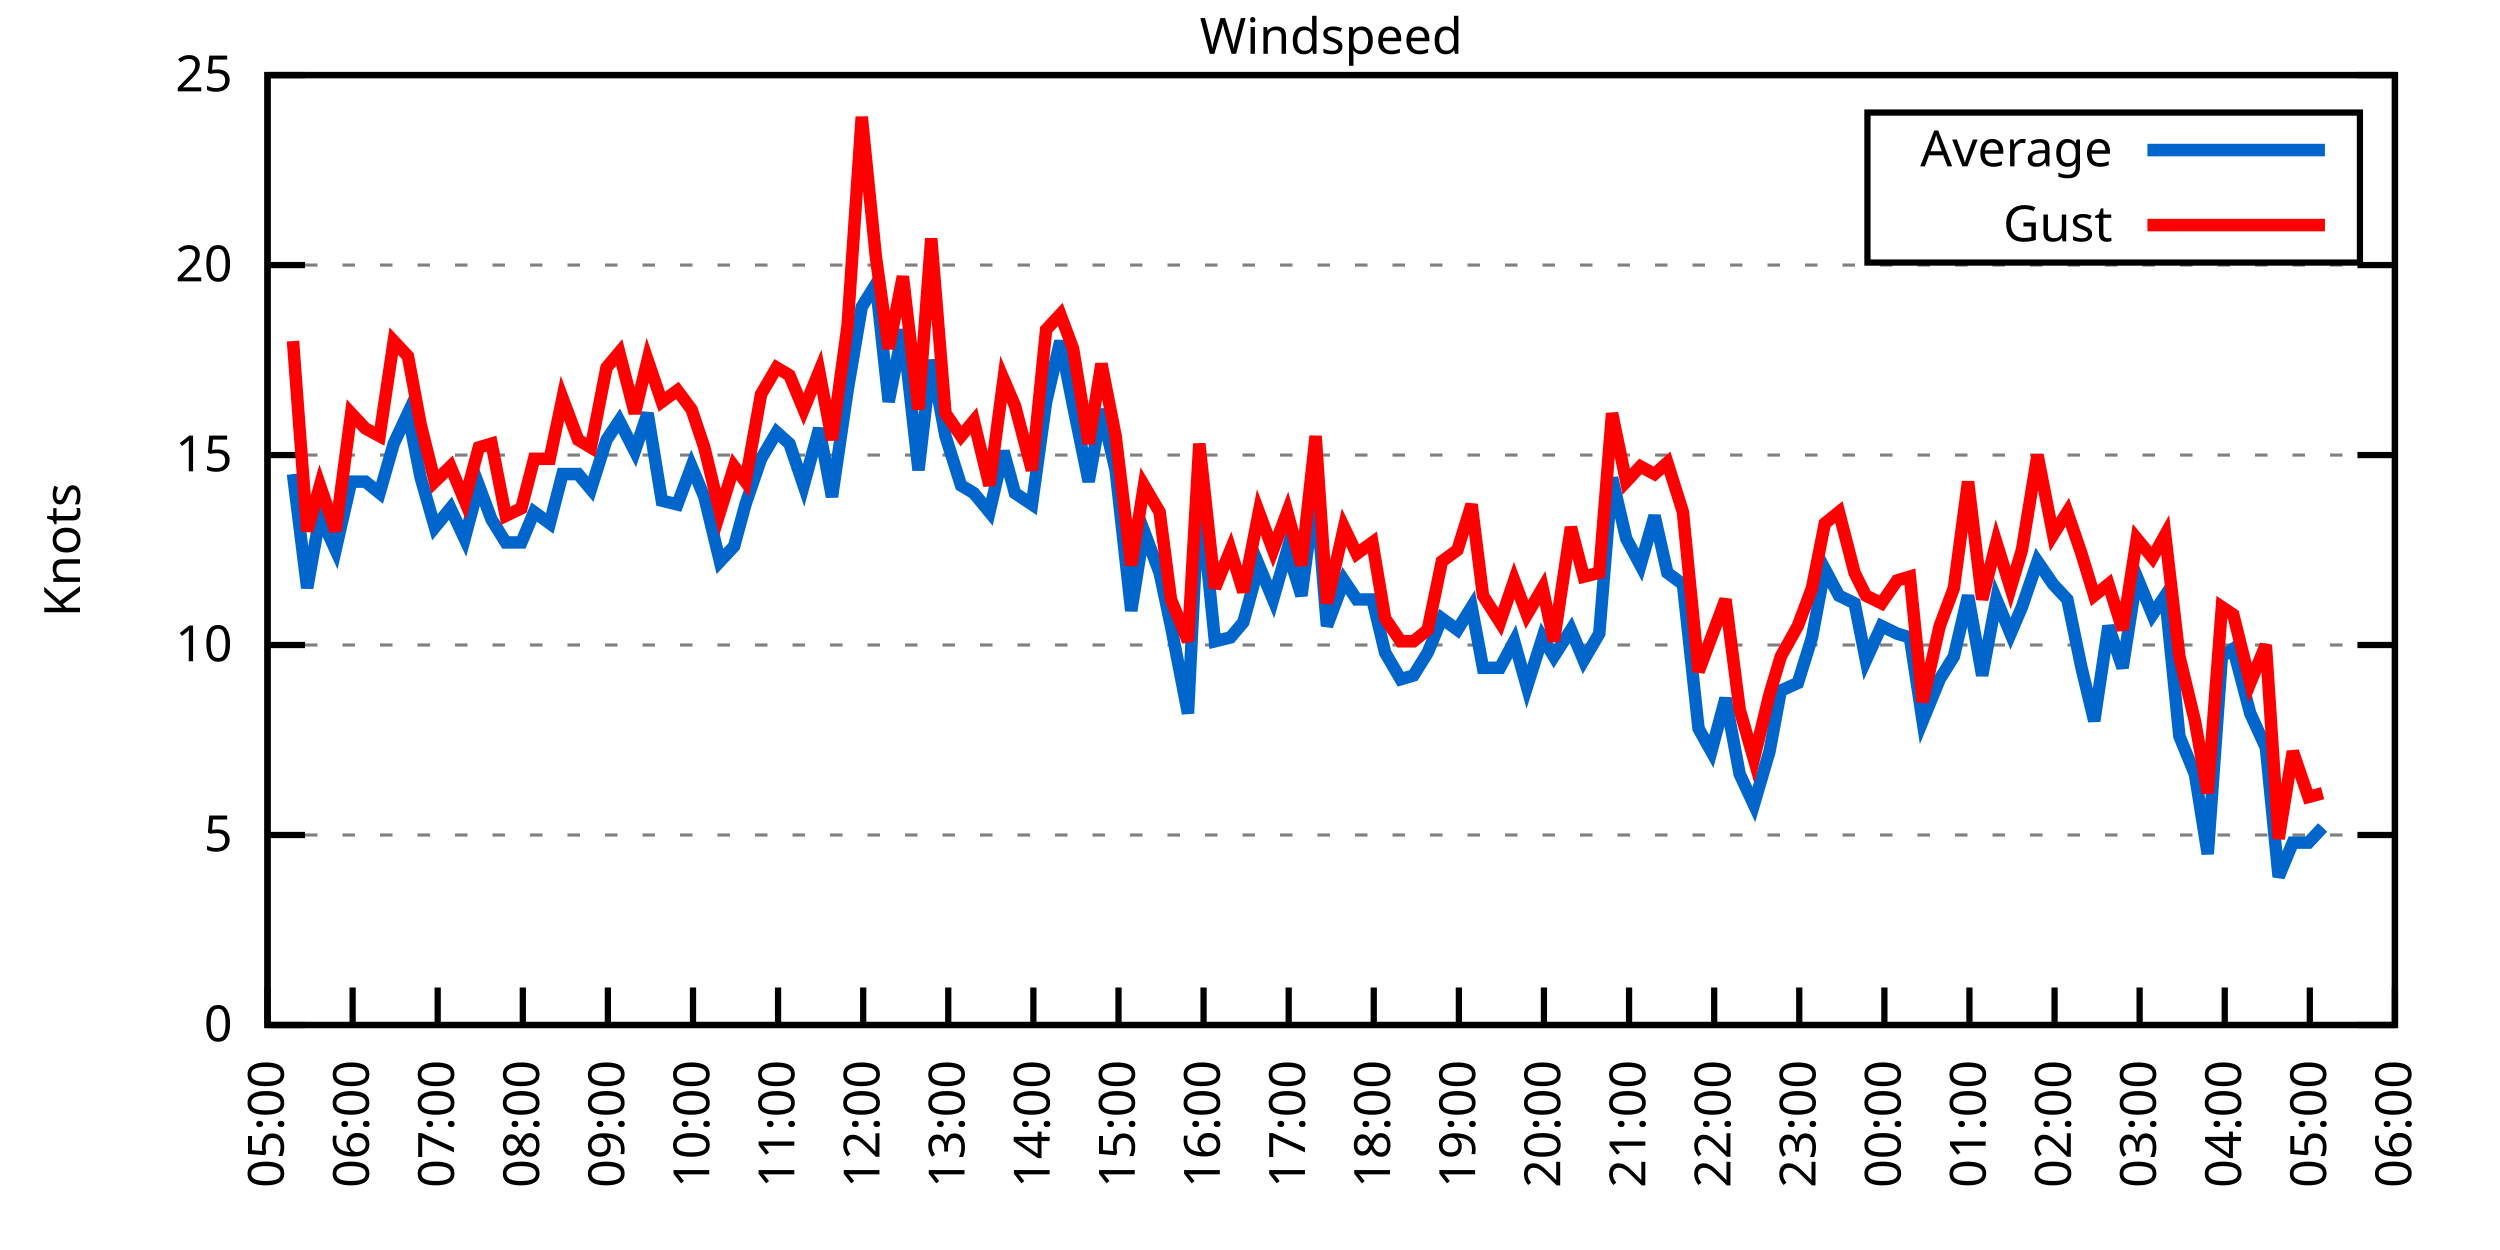
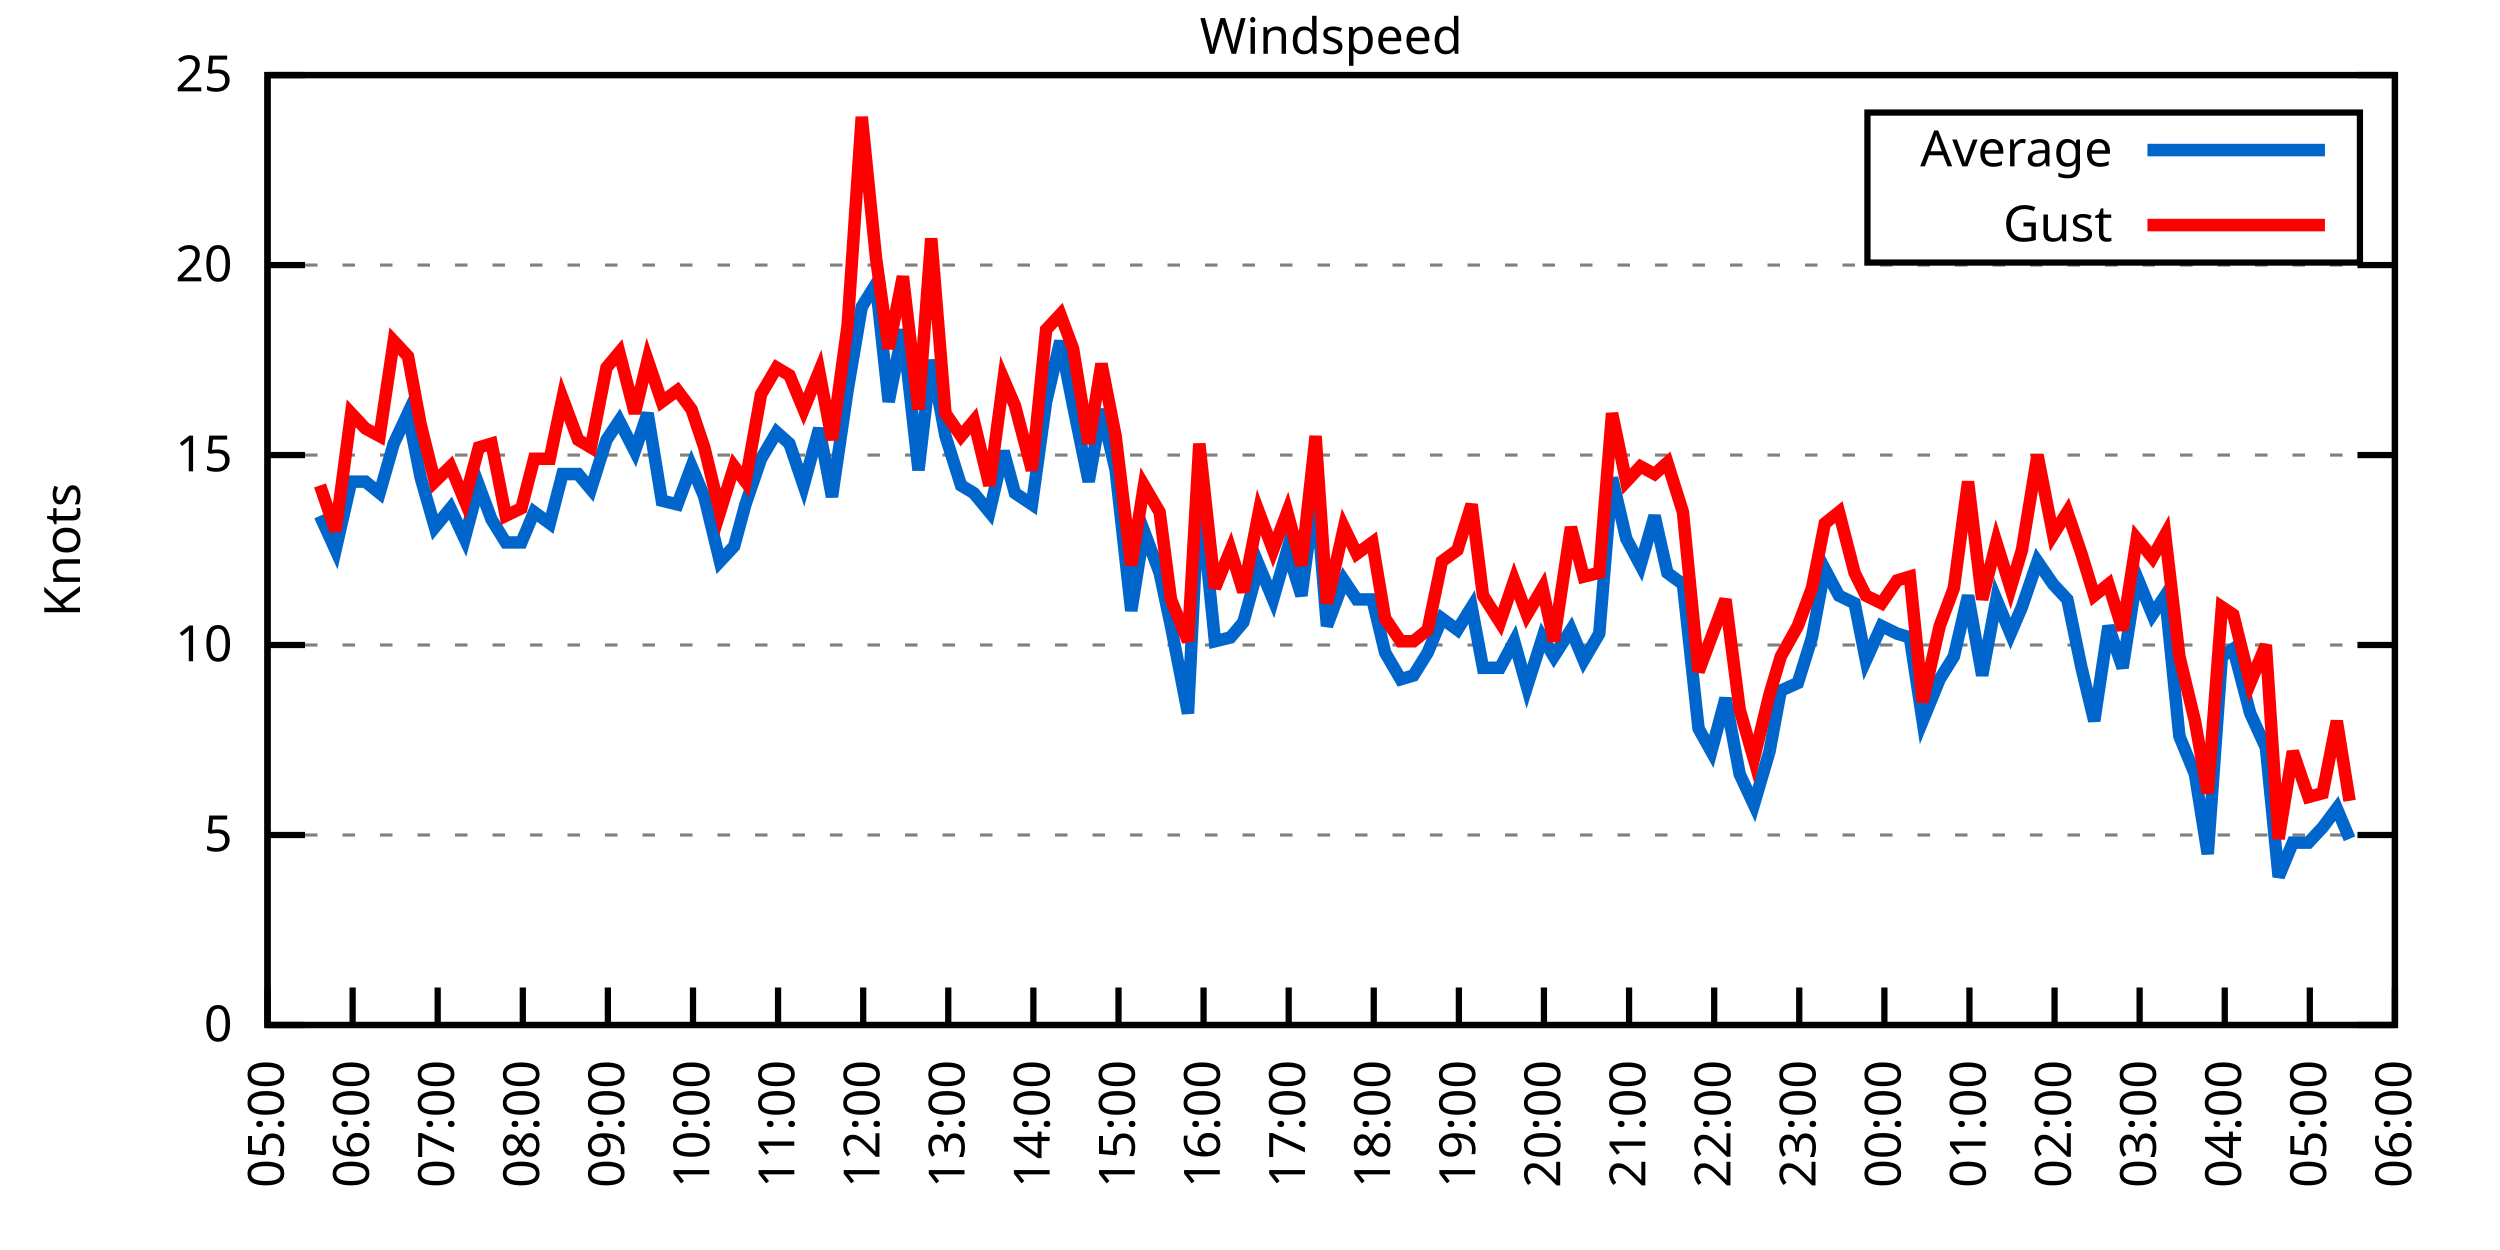
<svg xmlns="http://www.w3.org/2000/svg" xmlns:xlink="http://www.w3.org/1999/xlink" width="400" height="200" viewBox="0 0 400 200">
  <g id="gnuplot_canvas">
    <rect x="0" y="0" width="400" height="200" fill="none" />
    <defs>
      <circle id="gpDot" r="0.5" stroke-width="0.5" stroke="currentColor" />
      <path id="gpPt0" stroke-width="0.333" stroke="currentColor" d="M-1,0 h2 M0,-1 v2" />
      <path id="gpPt1" stroke-width="0.333" stroke="currentColor" d="M-1,-1 L1,1 M1,-1 L-1,1" />
      <path id="gpPt2" stroke-width="0.333" stroke="currentColor" d="M-1,0 L1,0 M0,-1 L0,1 M-1,-1 L1,1 M-1,1 L1,-1" />
      <rect id="gpPt3" stroke-width="0.333" stroke="currentColor" x="-1" y="-1" width="2" height="2" />
      <rect id="gpPt4" stroke-width="0.333" stroke="currentColor" fill="currentColor" x="-1" y="-1" width="2" height="2" />
      <circle id="gpPt5" stroke-width="0.333" stroke="currentColor" cx="0" cy="0" r="1" />
      <use xlink:href="#gpPt5" id="gpPt6" fill="currentColor" stroke="none" />
      <path id="gpPt7" stroke-width="0.333" stroke="currentColor" d="M0,-1.33 L-1.33,0.67 L1.33,0.67 z" />
      <use xlink:href="#gpPt7" id="gpPt8" fill="currentColor" stroke="none" />
      <use xlink:href="#gpPt7" id="gpPt9" stroke="currentColor" transform="rotate(180)" />
      <use xlink:href="#gpPt9" id="gpPt10" fill="currentColor" stroke="none" />
      <use xlink:href="#gpPt3" id="gpPt11" stroke="currentColor" transform="rotate(45)" />
      <use xlink:href="#gpPt11" id="gpPt12" fill="currentColor" stroke="none" />
      <path id="gpPt13" stroke-width="0.333" stroke="currentColor" d="M0,1.330 L1.265,0.411 L0.782,-1.067 L-0.782,-1.076 L-1.265,0.411 z" />
      <use xlink:href="#gpPt13" id="gpPt14" fill="currentColor" stroke="none" />
      <filter id="textbox" filterUnits="objectBoundingBox" x="0" y="0" height="1" width="1">
        <feFlood flood-color="white" flood-opacity="1" result="bgnd" />
        <feComposite in="SourceGraphic" in2="bgnd" operator="atop" />
      </filter>
      <filter id="greybox" filterUnits="objectBoundingBox" x="0" y="0" height="1" width="1">
        <feFlood flood-color="lightgrey" flood-opacity="1" result="grey" />
        <feComposite in="SourceGraphic" in2="grey" operator="atop" />
      </filter>
    </defs>
    <g fill="none" color="white" stroke="currentColor" stroke-width="1.00" stroke-linecap="butt" stroke-linejoin="miter">
</g>
    <g fill="none" color="black" stroke="currentColor" stroke-width="1.00" stroke-linecap="butt" stroke-linejoin="miter">
      <g stroke="none" shape-rendering="crispEdges">
        <polygon fill="rgb(255, 255, 255)" points="42.80,164.00 383.18,164.00 383.18,12.02 42.80,12.02 " />
      </g>
    </g>
    <g fill="none" color="black" stroke="currentColor" stroke-width="1.00" stroke-linecap="butt" stroke-linejoin="miter">
</g>
    <g fill="none" color="black" stroke="black" stroke-width="0.50" stroke-linecap="butt" stroke-linejoin="miter">
</g>
    <g fill="none" color="gray" stroke="currentColor" stroke-width="0.50" stroke-linecap="butt" stroke-linejoin="miter">
      <path stroke="gray" stroke-dasharray="2,4" class="gridline" d="M42.80,164.00 L383.19,164.00  " />
    </g>
    <g fill="none" color="gray" stroke="gray" stroke-width="1.00" stroke-linecap="butt" stroke-linejoin="miter">
</g>
    <g fill="none" color="black" stroke="currentColor" stroke-width="1.00" stroke-linecap="butt" stroke-linejoin="miter">
      <path stroke="black" d="M42.80,164.00 L48.80,164.00 M383.19,164.00 L377.19,164.00  " />
      <g transform="translate(37.20,166.60)" stroke="none" fill="black" font-family="Sans" font-size="8.00" text-anchor="end">
        <text>
          <tspan font-family="Sans"> 0</tspan>
        </text>
      </g>
    </g>
    <g fill="none" color="black" stroke="currentColor" stroke-width="1.00" stroke-linecap="butt" stroke-linejoin="miter">
</g>
    <g fill="none" color="black" stroke="black" stroke-width="0.50" stroke-linecap="butt" stroke-linejoin="miter">
</g>
    <g fill="none" color="gray" stroke="currentColor" stroke-width="0.50" stroke-linecap="butt" stroke-linejoin="miter">
      <path stroke="gray" stroke-dasharray="2,4" class="gridline" d="M42.80,133.60 L383.19,133.60  " />
    </g>
    <g fill="none" color="gray" stroke="gray" stroke-width="1.00" stroke-linecap="butt" stroke-linejoin="miter">
</g>
    <g fill="none" color="black" stroke="currentColor" stroke-width="1.00" stroke-linecap="butt" stroke-linejoin="miter">
      <path stroke="black" d="M42.80,133.60 L48.80,133.60 M383.19,133.60 L377.19,133.60  " />
      <g transform="translate(37.20,136.20)" stroke="none" fill="black" font-family="Sans" font-size="8.00" text-anchor="end">
        <text>
          <tspan font-family="Sans"> 5</tspan>
        </text>
      </g>
    </g>
    <g fill="none" color="black" stroke="currentColor" stroke-width="1.00" stroke-linecap="butt" stroke-linejoin="miter">
</g>
    <g fill="none" color="black" stroke="black" stroke-width="0.50" stroke-linecap="butt" stroke-linejoin="miter">
</g>
    <g fill="none" color="gray" stroke="currentColor" stroke-width="0.50" stroke-linecap="butt" stroke-linejoin="miter">
      <path stroke="gray" stroke-dasharray="2,4" class="gridline" d="M42.80,103.20 L383.19,103.20  " />
    </g>
    <g fill="none" color="gray" stroke="gray" stroke-width="1.00" stroke-linecap="butt" stroke-linejoin="miter">
</g>
    <g fill="none" color="black" stroke="currentColor" stroke-width="1.00" stroke-linecap="butt" stroke-linejoin="miter">
      <path stroke="black" d="M42.80,103.20 L48.80,103.20 M383.19,103.20 L377.19,103.20  " />
      <g transform="translate(37.20,105.80)" stroke="none" fill="black" font-family="Sans" font-size="8.00" text-anchor="end">
        <text>
          <tspan font-family="Sans"> 10</tspan>
        </text>
      </g>
    </g>
    <g fill="none" color="black" stroke="currentColor" stroke-width="1.00" stroke-linecap="butt" stroke-linejoin="miter">
</g>
    <g fill="none" color="black" stroke="black" stroke-width="0.50" stroke-linecap="butt" stroke-linejoin="miter">
</g>
    <g fill="none" color="gray" stroke="currentColor" stroke-width="0.50" stroke-linecap="butt" stroke-linejoin="miter">
      <path stroke="gray" stroke-dasharray="2,4" class="gridline" d="M42.80,72.81 L383.19,72.81  " />
    </g>
    <g fill="none" color="gray" stroke="gray" stroke-width="1.00" stroke-linecap="butt" stroke-linejoin="miter">
</g>
    <g fill="none" color="black" stroke="currentColor" stroke-width="1.00" stroke-linecap="butt" stroke-linejoin="miter">
      <path stroke="black" d="M42.80,72.81 L48.80,72.81 M383.19,72.81 L377.19,72.81  " />
      <g transform="translate(37.20,75.41)" stroke="none" fill="black" font-family="Sans" font-size="8.00" text-anchor="end">
        <text>
          <tspan font-family="Sans"> 15</tspan>
        </text>
      </g>
    </g>
    <g fill="none" color="black" stroke="currentColor" stroke-width="1.00" stroke-linecap="butt" stroke-linejoin="miter">
</g>
    <g fill="none" color="black" stroke="black" stroke-width="0.50" stroke-linecap="butt" stroke-linejoin="miter">
</g>
    <g fill="none" color="gray" stroke="currentColor" stroke-width="0.50" stroke-linecap="butt" stroke-linejoin="miter">
      <path stroke="gray" stroke-dasharray="2,4" class="gridline" d="M42.80,42.41 L383.19,42.41  " />
    </g>
    <g fill="none" color="gray" stroke="gray" stroke-width="1.00" stroke-linecap="butt" stroke-linejoin="miter">
</g>
    <g fill="none" color="black" stroke="currentColor" stroke-width="1.00" stroke-linecap="butt" stroke-linejoin="miter">
      <path stroke="black" d="M42.80,42.41 L48.80,42.41 M383.19,42.41 L377.19,42.41  " />
      <g transform="translate(37.20,45.01)" stroke="none" fill="black" font-family="Sans" font-size="8.00" text-anchor="end">
        <text>
          <tspan font-family="Sans"> 20</tspan>
        </text>
      </g>
    </g>
    <g fill="none" color="black" stroke="currentColor" stroke-width="1.00" stroke-linecap="butt" stroke-linejoin="miter">
</g>
    <g fill="none" color="black" stroke="black" stroke-width="0.50" stroke-linecap="butt" stroke-linejoin="miter">
</g>
    <g fill="none" color="gray" stroke="currentColor" stroke-width="0.50" stroke-linecap="butt" stroke-linejoin="miter">
      <path stroke="gray" stroke-dasharray="2,4" class="gridline" d="M42.80,12.01 L383.19,12.01  " />
    </g>
    <g fill="none" color="gray" stroke="gray" stroke-width="1.00" stroke-linecap="butt" stroke-linejoin="miter">
</g>
    <g fill="none" color="black" stroke="currentColor" stroke-width="1.00" stroke-linecap="butt" stroke-linejoin="miter">
      <path stroke="black" d="M42.80,12.01 L48.80,12.01 M383.19,12.01 L377.19,12.01  " />
      <g transform="translate(37.20,14.61)" stroke="none" fill="black" font-family="Sans" font-size="8.00" text-anchor="end">
        <text>
          <tspan font-family="Sans"> 25</tspan>
        </text>
      </g>
    </g>
    <g fill="none" color="black" stroke="currentColor" stroke-width="1.00" stroke-linecap="butt" stroke-linejoin="miter">
      <path stroke="black" d="M42.80,164.00 L42.80,158.00  " />
      <g transform="translate(45.40,169.60) rotate(270.00)" stroke="none" fill="black" font-family="Sans" font-size="8.00" text-anchor="end">
        <text>
          <tspan font-family="Sans">05:00</tspan>
        </text>
      </g>
    </g>
    <g fill="none" color="black" stroke="currentColor" stroke-width="1.00" stroke-linecap="butt" stroke-linejoin="miter">
      <path stroke="black" d="M56.42,164.00 L56.42,158.00  " />
      <g transform="translate(59.02,169.60) rotate(270.00)" stroke="none" fill="black" font-family="Sans" font-size="8.00" text-anchor="end">
        <text>
          <tspan font-family="Sans">06:00</tspan>
        </text>
      </g>
    </g>
    <g fill="none" color="black" stroke="currentColor" stroke-width="1.00" stroke-linecap="butt" stroke-linejoin="miter">
      <path stroke="black" d="M70.03,164.00 L70.03,158.00  " />
      <g transform="translate(72.63,169.60) rotate(270.00)" stroke="none" fill="black" font-family="Sans" font-size="8.00" text-anchor="end">
        <text>
          <tspan font-family="Sans">07:00</tspan>
        </text>
      </g>
    </g>
    <g fill="none" color="black" stroke="currentColor" stroke-width="1.00" stroke-linecap="butt" stroke-linejoin="miter">
      <path stroke="black" d="M83.65,164.00 L83.65,158.00  " />
      <g transform="translate(86.25,169.60) rotate(270.00)" stroke="none" fill="black" font-family="Sans" font-size="8.00" text-anchor="end">
        <text>
          <tspan font-family="Sans">08:00</tspan>
        </text>
      </g>
    </g>
    <g fill="none" color="black" stroke="currentColor" stroke-width="1.00" stroke-linecap="butt" stroke-linejoin="miter">
      <path stroke="black" d="M97.26,164.00 L97.26,158.00  " />
      <g transform="translate(99.86,169.60) rotate(270.00)" stroke="none" fill="black" font-family="Sans" font-size="8.00" text-anchor="end">
        <text>
          <tspan font-family="Sans">09:00</tspan>
        </text>
      </g>
    </g>
    <g fill="none" color="black" stroke="currentColor" stroke-width="1.00" stroke-linecap="butt" stroke-linejoin="miter">
      <path stroke="black" d="M110.88,164.00 L110.88,158.00  " />
      <g transform="translate(113.48,169.60) rotate(270.00)" stroke="none" fill="black" font-family="Sans" font-size="8.00" text-anchor="end">
        <text>
          <tspan font-family="Sans">10:00</tspan>
        </text>
      </g>
    </g>
    <g fill="none" color="black" stroke="currentColor" stroke-width="1.00" stroke-linecap="butt" stroke-linejoin="miter">
      <path stroke="black" d="M124.49,164.00 L124.49,158.00  " />
      <g transform="translate(127.09,169.60) rotate(270.00)" stroke="none" fill="black" font-family="Sans" font-size="8.00" text-anchor="end">
        <text>
          <tspan font-family="Sans">11:00</tspan>
        </text>
      </g>
    </g>
    <g fill="none" color="black" stroke="currentColor" stroke-width="1.00" stroke-linecap="butt" stroke-linejoin="miter">
      <path stroke="black" d="M138.11,164.00 L138.11,158.00  " />
      <g transform="translate(140.71,169.60) rotate(270.00)" stroke="none" fill="black" font-family="Sans" font-size="8.00" text-anchor="end">
        <text>
          <tspan font-family="Sans">12:00</tspan>
        </text>
      </g>
    </g>
    <g fill="none" color="black" stroke="currentColor" stroke-width="1.00" stroke-linecap="butt" stroke-linejoin="miter">
      <path stroke="black" d="M151.72,164.00 L151.72,158.00  " />
      <g transform="translate(154.32,169.60) rotate(270.00)" stroke="none" fill="black" font-family="Sans" font-size="8.00" text-anchor="end">
        <text>
          <tspan font-family="Sans">13:00</tspan>
        </text>
      </g>
    </g>
    <g fill="none" color="black" stroke="currentColor" stroke-width="1.00" stroke-linecap="butt" stroke-linejoin="miter">
      <path stroke="black" d="M165.34,164.00 L165.34,158.00  " />
      <g transform="translate(167.94,169.60) rotate(270.00)" stroke="none" fill="black" font-family="Sans" font-size="8.00" text-anchor="end">
        <text>
          <tspan font-family="Sans">14:00</tspan>
        </text>
      </g>
    </g>
    <g fill="none" color="black" stroke="currentColor" stroke-width="1.00" stroke-linecap="butt" stroke-linejoin="miter">
      <path stroke="black" d="M178.96,164.00 L178.96,158.00  " />
      <g transform="translate(181.56,169.60) rotate(270.00)" stroke="none" fill="black" font-family="Sans" font-size="8.00" text-anchor="end">
        <text>
          <tspan font-family="Sans">15:00</tspan>
        </text>
      </g>
    </g>
    <g fill="none" color="black" stroke="currentColor" stroke-width="1.00" stroke-linecap="butt" stroke-linejoin="miter">
      <path stroke="black" d="M192.57,164.00 L192.57,158.00  " />
      <g transform="translate(195.17,169.60) rotate(270.00)" stroke="none" fill="black" font-family="Sans" font-size="8.00" text-anchor="end">
        <text>
          <tspan font-family="Sans">16:00</tspan>
        </text>
      </g>
    </g>
    <g fill="none" color="black" stroke="currentColor" stroke-width="1.00" stroke-linecap="butt" stroke-linejoin="miter">
      <path stroke="black" d="M206.19,164.00 L206.19,158.00  " />
      <g transform="translate(208.79,169.60) rotate(270.00)" stroke="none" fill="black" font-family="Sans" font-size="8.00" text-anchor="end">
        <text>
          <tspan font-family="Sans">17:00</tspan>
        </text>
      </g>
    </g>
    <g fill="none" color="black" stroke="currentColor" stroke-width="1.00" stroke-linecap="butt" stroke-linejoin="miter">
      <path stroke="black" d="M219.80,164.00 L219.80,158.00  " />
      <g transform="translate(222.40,169.60) rotate(270.00)" stroke="none" fill="black" font-family="Sans" font-size="8.00" text-anchor="end">
        <text>
          <tspan font-family="Sans">18:00</tspan>
        </text>
      </g>
    </g>
    <g fill="none" color="black" stroke="currentColor" stroke-width="1.00" stroke-linecap="butt" stroke-linejoin="miter">
      <path stroke="black" d="M233.42,164.00 L233.42,158.00  " />
      <g transform="translate(236.02,169.60) rotate(270.00)" stroke="none" fill="black" font-family="Sans" font-size="8.00" text-anchor="end">
        <text>
          <tspan font-family="Sans">19:00</tspan>
        </text>
      </g>
    </g>
    <g fill="none" color="black" stroke="currentColor" stroke-width="1.00" stroke-linecap="butt" stroke-linejoin="miter">
      <path stroke="black" d="M247.03,164.00 L247.03,158.00  " />
      <g transform="translate(249.63,169.60) rotate(270.00)" stroke="none" fill="black" font-family="Sans" font-size="8.00" text-anchor="end">
        <text>
          <tspan font-family="Sans">20:00</tspan>
        </text>
      </g>
    </g>
    <g fill="none" color="black" stroke="currentColor" stroke-width="1.00" stroke-linecap="butt" stroke-linejoin="miter">
      <path stroke="black" d="M260.65,164.00 L260.65,158.00  " />
      <g transform="translate(263.25,169.60) rotate(270.00)" stroke="none" fill="black" font-family="Sans" font-size="8.00" text-anchor="end">
        <text>
          <tspan font-family="Sans">21:00</tspan>
        </text>
      </g>
    </g>
    <g fill="none" color="black" stroke="currentColor" stroke-width="1.00" stroke-linecap="butt" stroke-linejoin="miter">
      <path stroke="black" d="M274.27,164.00 L274.27,158.00  " />
      <g transform="translate(276.87,169.60) rotate(270.00)" stroke="none" fill="black" font-family="Sans" font-size="8.00" text-anchor="end">
        <text>
          <tspan font-family="Sans">22:00</tspan>
        </text>
      </g>
    </g>
    <g fill="none" color="black" stroke="currentColor" stroke-width="1.00" stroke-linecap="butt" stroke-linejoin="miter">
      <path stroke="black" d="M287.88,164.00 L287.88,158.00  " />
      <g transform="translate(290.48,169.60) rotate(270.00)" stroke="none" fill="black" font-family="Sans" font-size="8.00" text-anchor="end">
        <text>
          <tspan font-family="Sans">23:00</tspan>
        </text>
      </g>
    </g>
    <g fill="none" color="black" stroke="currentColor" stroke-width="1.00" stroke-linecap="butt" stroke-linejoin="miter">
      <path stroke="black" d="M301.50,164.00 L301.50,158.00  " />
      <g transform="translate(304.10,169.60) rotate(270.00)" stroke="none" fill="black" font-family="Sans" font-size="8.00" text-anchor="end">
        <text>
          <tspan font-family="Sans">00:00</tspan>
        </text>
      </g>
    </g>
    <g fill="none" color="black" stroke="currentColor" stroke-width="1.00" stroke-linecap="butt" stroke-linejoin="miter">
      <path stroke="black" d="M315.11,164.00 L315.11,158.00  " />
      <g transform="translate(317.71,169.60) rotate(270.00)" stroke="none" fill="black" font-family="Sans" font-size="8.00" text-anchor="end">
        <text>
          <tspan font-family="Sans">01:00</tspan>
        </text>
      </g>
    </g>
    <g fill="none" color="black" stroke="currentColor" stroke-width="1.00" stroke-linecap="butt" stroke-linejoin="miter">
      <path stroke="black" d="M328.73,164.00 L328.73,158.00  " />
      <g transform="translate(331.33,169.60) rotate(270.00)" stroke="none" fill="black" font-family="Sans" font-size="8.00" text-anchor="end">
        <text>
          <tspan font-family="Sans">02:00</tspan>
        </text>
      </g>
    </g>
    <g fill="none" color="black" stroke="currentColor" stroke-width="1.00" stroke-linecap="butt" stroke-linejoin="miter">
      <path stroke="black" d="M342.34,164.00 L342.34,158.00  " />
      <g transform="translate(344.94,169.60) rotate(270.00)" stroke="none" fill="black" font-family="Sans" font-size="8.00" text-anchor="end">
        <text>
          <tspan font-family="Sans">03:00</tspan>
        </text>
      </g>
    </g>
    <g fill="none" color="black" stroke="currentColor" stroke-width="1.00" stroke-linecap="butt" stroke-linejoin="miter">
      <path stroke="black" d="M355.96,164.00 L355.96,158.00  " />
      <g transform="translate(358.56,169.60) rotate(270.00)" stroke="none" fill="black" font-family="Sans" font-size="8.00" text-anchor="end">
        <text>
          <tspan font-family="Sans">04:00</tspan>
        </text>
      </g>
    </g>
    <g fill="none" color="black" stroke="currentColor" stroke-width="1.00" stroke-linecap="butt" stroke-linejoin="miter">
      <path stroke="black" d="M369.57,164.00 L369.57,158.00  " />
      <g transform="translate(372.17,169.60) rotate(270.00)" stroke="none" fill="black" font-family="Sans" font-size="8.00" text-anchor="end">
        <text>
          <tspan font-family="Sans">05:00</tspan>
        </text>
      </g>
    </g>
    <g fill="none" color="black" stroke="currentColor" stroke-width="1.00" stroke-linecap="butt" stroke-linejoin="miter">
      <path stroke="black" d="M383.19,164.00 L383.19,158.00  " />
      <g transform="translate(385.79,169.60) rotate(270.00)" stroke="none" fill="black" font-family="Sans" font-size="8.00" text-anchor="end">
        <text>
          <tspan font-family="Sans">06:00</tspan>
        </text>
      </g>
    </g>
    <g fill="none" color="black" stroke="currentColor" stroke-width="1.00" stroke-linecap="butt" stroke-linejoin="miter">
</g>
    <g fill="none" color="black" stroke="currentColor" stroke-width="1.00" stroke-linecap="butt" stroke-linejoin="miter">
      <path stroke="black" d="M42.80,12.01 L42.80,164.00 L383.19,164.00 L383.19,12.01 L42.80,12.01 Z  " />
    </g>
    <g fill="none" color="black" stroke="currentColor" stroke-width="1.00" stroke-linecap="butt" stroke-linejoin="miter">
</g>
    <g fill="none" color="black" stroke="currentColor" stroke-width="1.00" stroke-linecap="butt" stroke-linejoin="miter">
      <path stroke="black" d="M298.79,42.01 L298.79,18.01 L377.59,18.01 L377.59,42.01 L298.79,42.01 Z  " />
    </g>
    <g id="Windspeed_plot_1">
      <g fill="none" color="white" stroke="black" stroke-width="2.00" stroke-linecap="butt" stroke-linejoin="miter">
</g>
      <g fill="none" color="black" stroke="currentColor" stroke-width="2.00" stroke-linecap="butt" stroke-linejoin="miter">
        <g transform="translate(337.99,26.61)" stroke="none" fill="black" font-family="Sans" font-size="8.00" text-anchor="end">
          <text>
            <tspan font-family="Sans">Average</tspan>
          </text>
        </g>
      </g>
      <g fill="none" color="black" stroke="currentColor" stroke-width="2.00" stroke-linecap="butt" stroke-linejoin="miter">
-         <path stroke="rgb(  0, 102, 204)" d="M343.59,24.01 L371.99,24.01 M46.88,75.85 L49.15,94.08 L51.20,82.53 L53.69,88.00 L56.19,77.06 L58.46,77.06   L60.73,78.89 L63.00,70.98 L65.27,66.12 L67.31,76.45 L69.58,84.36 L72.07,81.32 L74.34,86.18 L76.61,77.67   L78.65,83.14 L80.92,86.79 L83.42,86.79 L85.46,81.93 L87.96,83.75 L90.00,75.85 L92.50,75.85 L94.54,78.28   L97.04,70.37 L99.08,67.33 L101.57,72.20 L103.62,66.12 L105.89,80.10 L108.38,80.71 L110.65,74.63 L112.69,79.49   L115.19,89.83 L117.46,87.40 L119.27,80.71 L121.77,73.41 L124.27,69.16 L126.31,70.98 L128.58,77.67 L131.07,68.55   L133.12,79.49 L135.61,62.47 L137.88,49.10 L140.15,45.45 L142.19,64.29 L144.46,52.74 L146.96,75.24 L149.00,57.61   L151.27,69.77 L153.77,77.67 L155.81,78.89 L158.31,81.93 L160.57,72.20 L162.39,78.89 L165.11,80.71 L167.38,64.29   L169.65,54.57 L171.69,64.90 L174.19,77.06 L176.23,65.51 L178.50,75.24 L181.00,97.73 L183.04,84.97 L185.54,91.65   L187.35,100.16 L190.08,114.15 L191.89,77.67 L194.39,102.60 L196.88,101.99 L198.93,99.56 L201.42,90.44 L203.69,95.91   L205.96,88.00 L208.23,95.30 L210.50,78.28 L212.31,100.16 L215.04,92.87 L217.08,95.91 L219.58,95.91 L221.62,104.42   L224.11,108.68 L226.16,108.07 L228.43,104.42 L230.70,98.95 L233.19,100.77 L235.46,97.12 L237.28,106.85 L240.00,106.85   L242.27,102.60 L244.31,109.89 L246.81,101.99 L248.62,105.03 L251.35,100.77 L253.39,105.64 L255.88,101.38 L257.93,76.45   L260.20,86.18 L262.47,90.44 L264.73,82.53 L266.78,91.65 L269.27,93.48 L271.77,116.58 L273.81,120.23 L276.08,111.72   L278.35,123.87 L280.62,128.74 L283.12,120.23 L284.93,110.50 L287.65,109.28 L289.92,101.99 L291.97,91.04 L294.23,95.30   L296.73,96.52 L298.55,105.64 L301.04,100.16 L303.54,101.38 L305.58,101.99 L307.62,115.36 L310.35,108.68 L312.62,105.03   L314.89,95.30 L317.15,108.07 L319.42,95.91 L321.69,101.38 L323.51,97.12 L326.00,89.83 L328.50,93.48 L330.77,95.91   L333.04,106.85 L335.08,115.36 L337.35,100.16 L339.62,106.85 L341.89,92.26 L344.39,98.34 L346.43,95.30 L348.70,117.80   L351.19,123.87 L353.24,136.64 L355.50,105.03 L357.32,103.81 L360.04,114.15 L362.54,119.62 L364.58,140.29 L366.85,134.82   L369.35,134.82 L371.62,132.39  " />
+         <path stroke="rgb(  0, 102, 204)" d="M343.59,24.01 L371.99,24.01 M51.20,82.53 L53.69,88.00 L56.19,77.06 L58.46,77.06 L60.73,78.89 L63.00,70.98   L65.27,66.12 L67.31,76.45 L69.58,84.36 L72.07,81.32 L74.34,86.18 L76.61,77.67 L78.65,83.14 L80.92,86.79   L83.42,86.79 L85.46,81.93 L87.96,83.75 L90.00,75.85 L92.50,75.85 L94.54,78.28 L97.04,70.37 L99.08,67.33   L101.57,72.20 L103.62,66.12 L105.89,80.10 L108.38,80.71 L110.65,74.63 L112.69,79.49 L115.19,89.83 L117.46,87.40   L119.27,80.71 L121.77,73.41 L124.27,69.16 L126.31,70.98 L128.58,77.67 L131.07,68.55 L133.12,79.49 L135.61,62.47   L137.88,49.10 L140.15,45.45 L142.19,64.29 L144.46,52.74 L146.96,75.24 L149.00,57.61 L151.27,69.77 L153.77,77.67   L155.81,78.89 L158.31,81.93 L160.57,72.20 L162.39,78.89 L165.11,80.71 L167.38,64.29 L169.65,54.57 L171.69,64.90   L174.19,77.06 L176.23,65.51 L178.50,75.24 L181.00,97.73 L183.04,84.97 L185.54,91.65 L187.35,100.16 L190.08,114.15   L191.89,77.67 L194.39,102.60 L196.88,101.99 L198.93,99.56 L201.42,90.44 L203.69,95.91 L205.96,88.00 L208.23,95.30   L210.50,78.28 L212.31,100.16 L215.04,92.87 L217.08,95.91 L219.58,95.91 L221.62,104.42 L224.11,108.68 L226.16,108.07   L228.43,104.42 L230.70,98.95 L233.19,100.77 L235.46,97.12 L237.28,106.85 L240.00,106.85 L242.27,102.60 L244.31,109.89   L246.81,101.99 L248.62,105.03 L251.35,100.77 L253.39,105.64 L255.88,101.38 L257.93,76.45 L260.20,86.18 L262.47,90.44   L264.73,82.53 L266.78,91.65 L269.27,93.48 L271.77,116.58 L273.81,120.23 L276.08,111.72 L278.35,123.87 L280.62,128.74   L283.12,120.23 L284.93,110.50 L287.65,109.28 L289.92,101.99 L291.97,91.04 L294.23,95.30 L296.73,96.52 L298.55,105.64   L301.04,100.16 L303.54,101.38 L305.58,101.99 L307.62,115.36 L310.35,108.68 L312.62,105.03 L314.89,95.30 L317.15,108.07   L319.42,95.91 L321.69,101.38 L323.51,97.12 L326.00,89.83 L328.50,93.48 L330.77,95.91 L333.04,106.85 L335.08,115.36   L337.35,100.16 L339.62,106.85 L341.89,92.26 L344.39,98.34 L346.43,95.30 L348.70,117.80 L351.19,123.87 L353.24,136.64   L355.50,105.03 L357.32,103.81 L360.04,114.15 L362.54,119.62 L364.58,140.29 L366.85,134.82 L369.35,134.82 L371.62,132.39   L373.89,129.35 L375.93,134.21  " />
      </g>
    </g>
    <g id="Windspeed_plot_2">
      <g fill="none" color="black" stroke="currentColor" stroke-width="2.00" stroke-linecap="butt" stroke-linejoin="miter">
        <g transform="translate(337.99,38.61)" stroke="none" fill="black" font-family="Sans" font-size="8.00" text-anchor="end">
          <text>
            <tspan font-family="Sans">Gust</tspan>
          </text>
        </g>
      </g>
      <g fill="none" color="black" stroke="currentColor" stroke-width="2.00" stroke-linecap="butt" stroke-linejoin="miter">
-         <path stroke="rgb(255,   0,   0)" d="M343.59,36.01 L371.99,36.01 M46.88,54.57 L49.15,84.97 L51.20,77.67 L53.69,84.97 L56.19,66.12 L58.46,68.55   L60.73,69.77 L63.00,54.57 L65.27,57.00 L67.31,67.94 L69.58,77.06 L72.07,74.63 L74.34,80.10 L76.61,71.59   L78.65,70.98 L80.92,82.53 L83.42,81.32 L85.46,73.41 L87.96,73.41 L90.00,63.69 L92.50,70.37 L94.54,71.59   L97.04,58.82 L99.08,56.39 L101.57,66.12 L103.62,57.61 L105.89,64.29 L108.38,62.47 L110.65,65.51 L112.69,71.59   L115.19,81.93 L117.46,74.63 L119.27,77.06 L121.77,63.08 L124.27,58.82 L126.31,60.04 L128.58,65.51 L131.07,59.43   L133.12,70.37 L135.61,52.14 L137.88,18.70 L140.15,41.19 L142.19,55.78 L144.46,44.23 L146.96,65.51 L149.00,38.15   L151.27,66.12 L153.77,69.77 L155.81,67.33 L158.31,77.67 L160.57,60.65 L162.39,64.90 L165.11,75.24 L167.38,52.74   L169.65,50.31 L171.69,55.78 L174.19,70.98 L176.23,58.21 L178.50,69.77 L181.00,90.44 L183.04,77.67 L185.54,81.93   L187.35,95.91 L190.08,102.60 L191.89,70.98 L194.39,94.08 L196.88,88.00 L198.93,94.69 L201.42,81.93 L203.69,88.00   L205.96,81.93 L208.23,90.44 L210.50,69.77 L212.31,96.52 L215.04,84.36 L217.08,88.61 L219.58,86.79 L221.62,98.95   L224.11,102.60 L226.16,102.60 L228.43,100.77 L230.70,89.83 L233.19,88.00 L235.46,80.71 L237.28,95.30 L240.00,99.56   L242.27,92.87 L244.31,98.34 L246.81,94.08 L248.62,102.60 L251.35,84.36 L253.39,92.26 L255.88,91.65 L257.93,66.12   L260.20,77.06 L262.47,74.63 L264.73,75.85 L266.78,74.02 L269.27,81.93 L271.77,107.46 L273.81,101.99 L276.08,95.91   L278.35,113.54 L280.62,121.44 L283.12,111.11 L284.93,105.03 L287.65,100.16 L289.92,94.08 L291.97,83.75 L294.23,81.93   L296.73,91.65 L298.55,95.30 L301.04,96.52 L303.54,92.87 L305.58,92.26 L307.62,112.32 L310.35,100.16 L312.62,94.08   L314.89,77.06 L317.15,95.91 L319.42,86.79 L321.69,94.08 L323.51,88.00 L326.00,72.81 L328.50,85.57 L330.77,81.93   L333.04,88.61 L335.08,95.30 L337.35,93.48 L339.62,100.77 L341.89,86.18 L344.39,89.22 L346.43,85.57 L348.70,105.03   L351.19,115.36 L353.24,126.91 L355.50,97.12 L357.32,98.34 L360.04,109.28 L362.54,103.20 L364.58,134.21 L366.85,120.23   L369.35,127.52 L371.62,126.91  " />
+         <path stroke="rgb(255,   0,   0)" d="M343.59,36.01 L371.99,36.01 M51.20,77.67 L53.69,84.97 L56.19,66.12 L58.46,68.55 L60.73,69.77 L63.00,54.57   L65.27,57.00 L67.31,67.94 L69.58,77.06 L72.07,74.63 L74.34,80.10 L76.61,71.59 L78.65,70.98 L80.92,82.53   L83.42,81.32 L85.46,73.41 L87.96,73.41 L90.00,63.69 L92.50,70.37 L94.54,71.59 L97.04,58.82 L99.08,56.39   L101.57,66.12 L103.62,57.61 L105.89,64.29 L108.38,62.47 L110.65,65.51 L112.69,71.59 L115.19,81.93 L117.46,74.63   L119.27,77.06 L121.77,63.08 L124.27,58.82 L126.31,60.04 L128.58,65.51 L131.07,59.43 L133.12,70.37 L135.61,52.14   L137.88,18.70 L140.15,41.19 L142.19,55.78 L144.46,44.23 L146.96,65.51 L149.00,38.15 L151.27,66.12 L153.77,69.77   L155.81,67.33 L158.31,77.67 L160.57,60.65 L162.39,64.90 L165.11,75.24 L167.38,52.74 L169.65,50.31 L171.69,55.78   L174.19,70.98 L176.23,58.21 L178.50,69.77 L181.00,90.44 L183.04,77.67 L185.54,81.93 L187.35,95.91 L190.08,102.60   L191.89,70.98 L194.39,94.08 L196.88,88.00 L198.93,94.69 L201.42,81.93 L203.69,88.00 L205.96,81.93 L208.23,90.44   L210.50,69.77 L212.31,96.52 L215.04,84.36 L217.08,88.61 L219.58,86.79 L221.62,98.95 L224.11,102.60 L226.16,102.60   L228.43,100.77 L230.70,89.83 L233.19,88.00 L235.46,80.71 L237.28,95.30 L240.00,99.56 L242.27,92.87 L244.31,98.34   L246.81,94.08 L248.62,102.60 L251.35,84.36 L253.39,92.26 L255.88,91.65 L257.93,66.12 L260.20,77.06 L262.47,74.63   L264.73,75.85 L266.78,74.02 L269.27,81.93 L271.77,107.46 L273.81,101.99 L276.08,95.91 L278.35,113.54 L280.62,121.44   L283.12,111.11 L284.93,105.03 L287.65,100.16 L289.92,94.08 L291.97,83.75 L294.23,81.93 L296.73,91.65 L298.55,95.30   L301.04,96.52 L303.54,92.87 L305.58,92.26 L307.62,112.32 L310.35,100.16 L312.62,94.08 L314.89,77.06 L317.15,95.91   L319.42,86.79 L321.69,94.08 L323.51,88.00 L326.00,72.81 L328.50,85.57 L330.77,81.93 L333.04,88.61 L335.08,95.30   L337.35,93.48 L339.62,100.77 L341.89,86.18 L344.39,89.22 L346.43,85.57 L348.70,105.03 L351.19,115.36 L353.24,126.91   L355.50,97.12 L357.32,98.34 L360.04,109.28 L362.54,103.20 L364.58,134.21 L366.85,120.23 L369.35,127.52 L371.62,126.91   L373.89,115.36 L375.93,128.13  " />
      </g>
    </g>
    <g fill="none" color="black" stroke="currentColor" stroke-width="2.00" stroke-linecap="butt" stroke-linejoin="miter">
</g>
    <g fill="none" color="black" stroke="black" stroke-width="1.00" stroke-linecap="butt" stroke-linejoin="miter">
</g>
    <g fill="none" color="black" stroke="currentColor" stroke-width="1.00" stroke-linecap="butt" stroke-linejoin="miter">
      <path stroke="black" d="M42.80,12.01 L42.80,164.00 L383.19,164.00 L383.19,12.01 L42.80,12.01 Z  " />
      <g transform="translate(12.80,88.01) rotate(270.00)" stroke="none" fill="black" font-family="Sans" font-size="8.00" text-anchor="middle">
        <text>
          <tspan font-family="Sans">Knots</tspan>
        </text>
      </g>
    </g>
    <g fill="none" color="black" stroke="currentColor" stroke-width="1.00" stroke-linecap="butt" stroke-linejoin="miter">
</g>
    <g fill="none" color="black" stroke="currentColor" stroke-width="1.00" stroke-linecap="butt" stroke-linejoin="miter">
      <g transform="translate(212.99,8.61)" stroke="none" fill="black" font-family="Sans" font-size="8.00" text-anchor="middle">
        <text>
          <tspan font-family="Sans">Windspeed</tspan>
        </text>
      </g>
    </g>
    <g fill="none" color="black" stroke="currentColor" stroke-width="1.00" stroke-linecap="butt" stroke-linejoin="miter">
</g>
  </g>
</svg>
